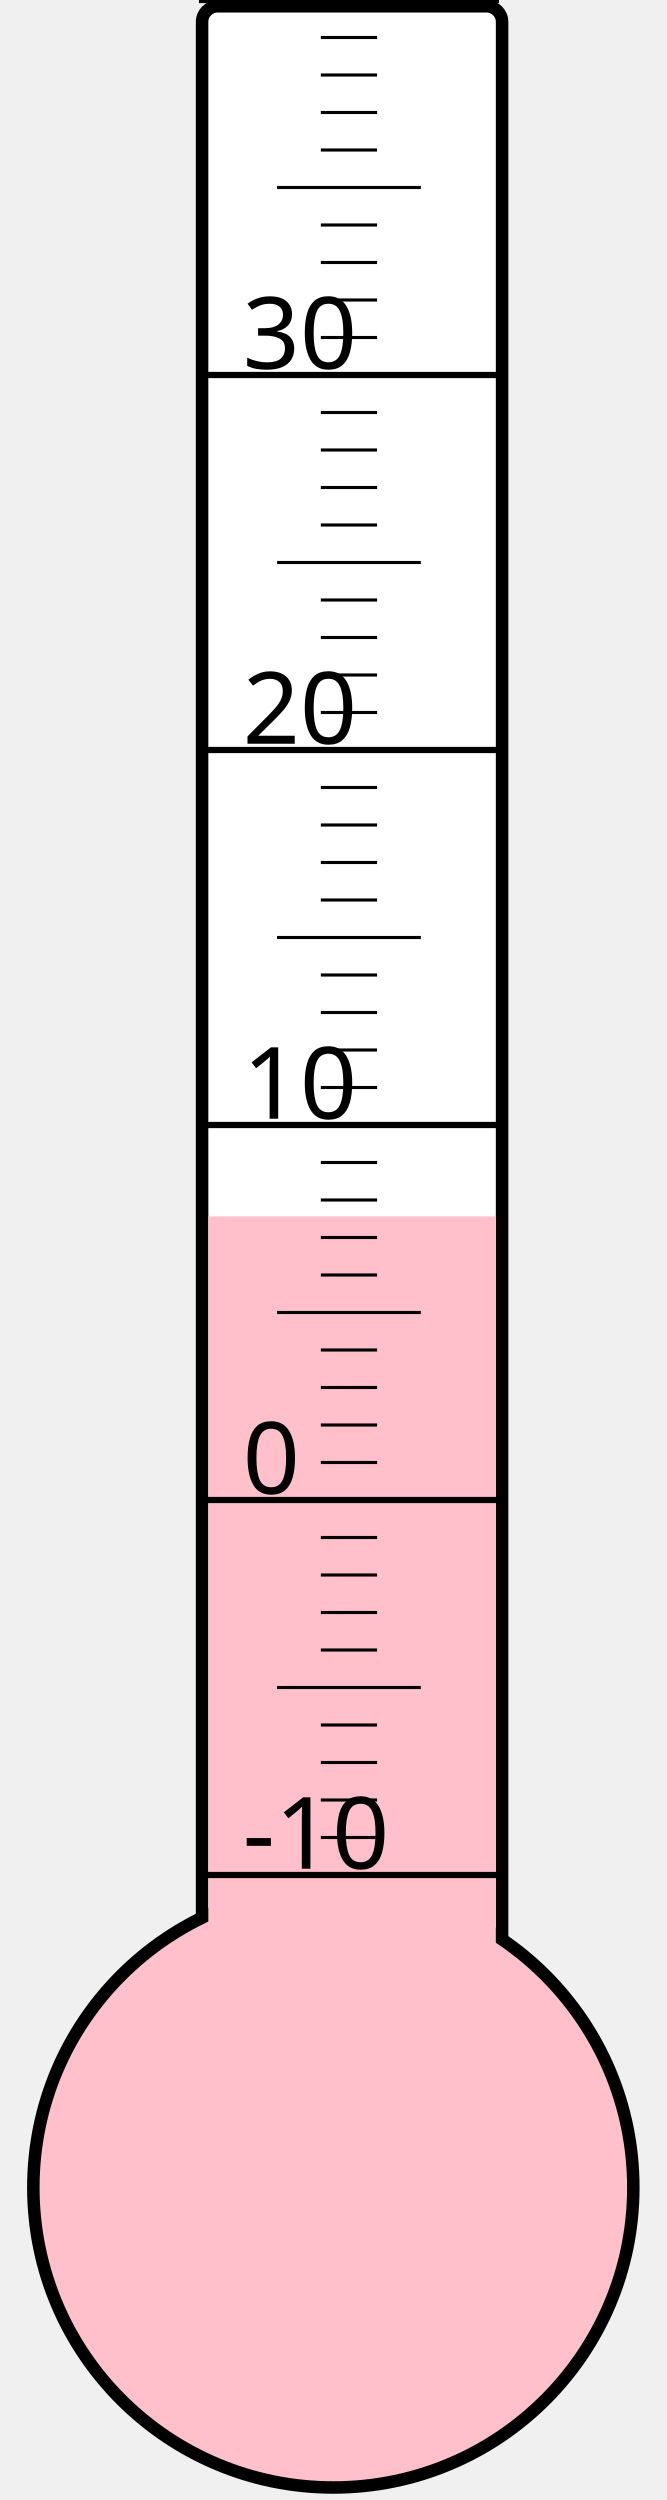
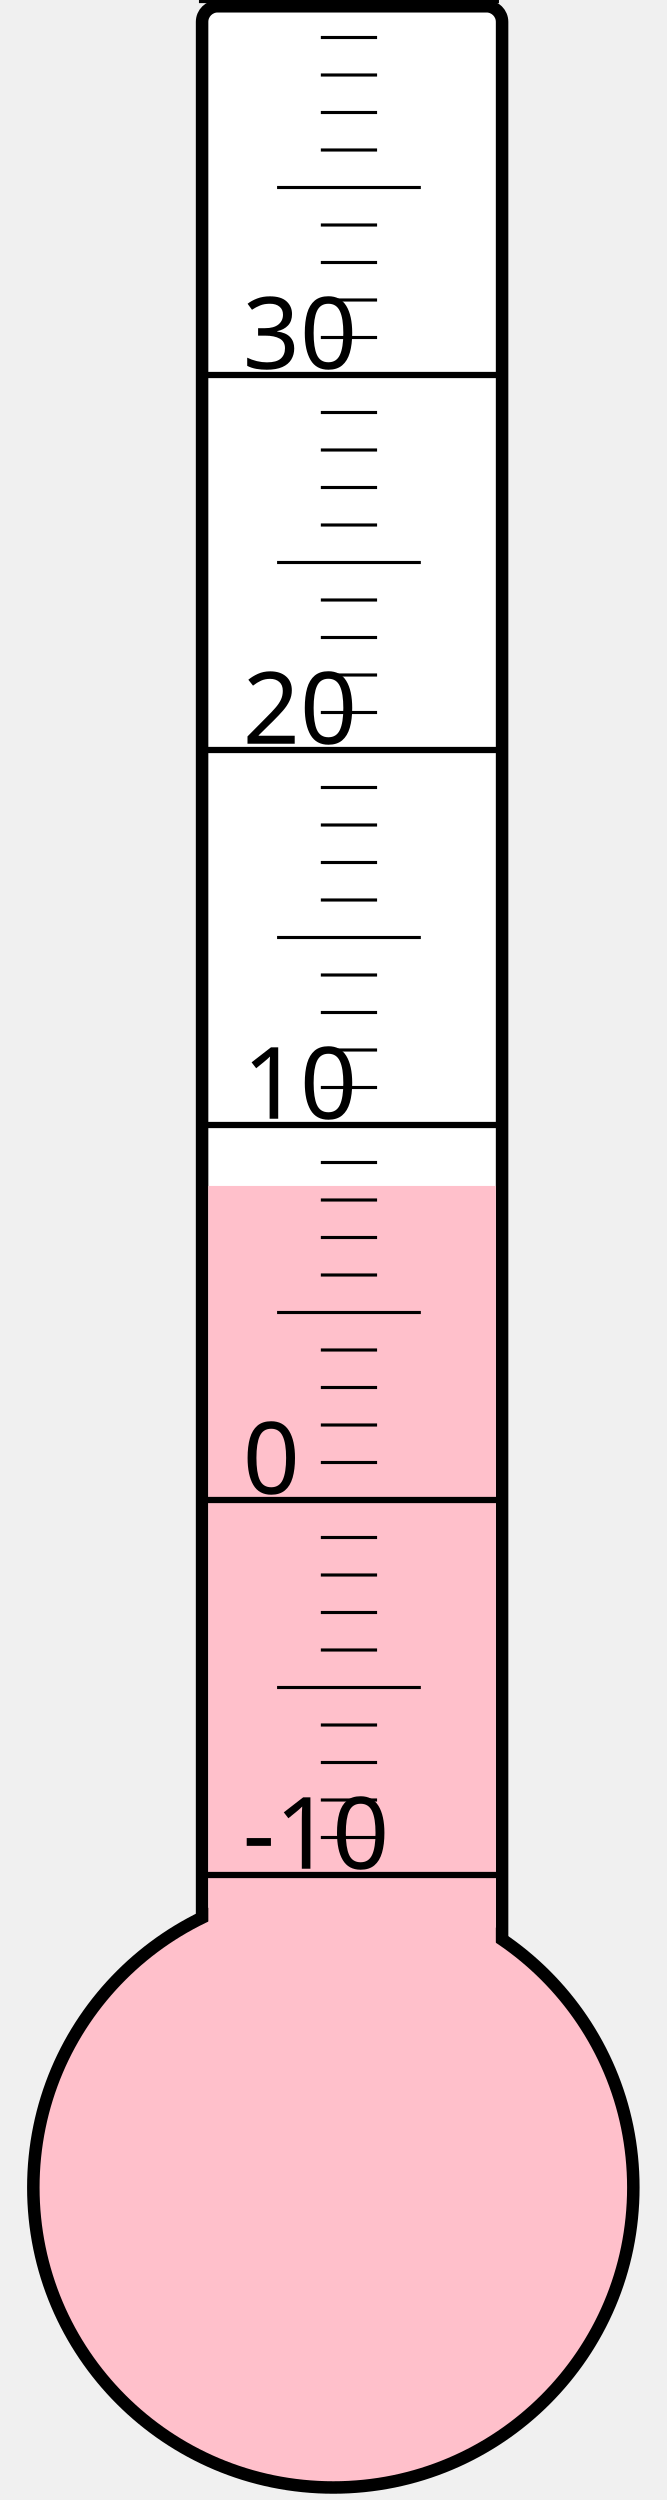
<svg xmlns="http://www.w3.org/2000/svg" width="40px" height="150px" viewBox="0 0 200 800">
  <rect width="200" height="800" x="0" y="0" style="fill: #ffffeb; fill-opacity: 0;" />
  <rect width="96" height="680" x="58" y="2" rx="5" ry="5" style="fill: white; fill-opacity: 1; stroke: black; stroke-width: 4;" />
  <circle cx="100" cy="700" r="96" style="fill: pink; stroke: black; stroke-width: 4;" />
-   <rect width="92" height="310.75" x="60" y="389.25" style="fill: pink; fill-opacity: 1; stroke-width: 0;" />
+   <rect width="92" height="320.5" x="60" y="379.5" style="fill: pink; fill-opacity: 1; stroke-width: 0;" />
  <text x="71" y="598" style="font-family: sans-serif; font-size: 24pt;">-10</text>
  <text x="71" y="478" style="font-family: sans-serif; font-size: 24pt;">0</text>
  <text x="71" y="358" style="font-family: sans-serif; font-size: 24pt;">10</text>
  <text x="71" y="238" style="font-family: sans-serif; font-size: 24pt;">20</text>
  <text x="71" y="118" style="font-family: sans-serif; font-size: 24pt;">30</text>
  <g style="stroke: black;">
    <line x1="57" y1="600" x2="153" y2="600" style="stroke-width: 2;" />
    <line x1="96" y1="588" x2="114" y2="588" style="stroke-width: 1;" />
    <line x1="96" y1="576" x2="114" y2="576" style="stroke-width: 1;" />
    <line x1="96" y1="564" x2="114" y2="564" style="stroke-width: 1;" />
    <line x1="96" y1="552" x2="114" y2="552" style="stroke-width: 1;" />
    <line x1="82" y1="540" x2="128" y2="540" style="stroke-width: 1;" />
    <line x1="96" y1="528" x2="114" y2="528" style="stroke-width: 1;" />
    <line x1="96" y1="516" x2="114" y2="516" style="stroke-width: 1;" />
    <line x1="96" y1="504" x2="114" y2="504" style="stroke-width: 1;" />
    <line x1="96" y1="492" x2="114" y2="492" style="stroke-width: 1;" />
    <line x1="57" y1="480" x2="153" y2="480" style="stroke-width: 2;" />
    <line x1="96" y1="468" x2="114" y2="468" style="stroke-width: 1;" />
    <line x1="96" y1="456" x2="114" y2="456" style="stroke-width: 1;" />
    <line x1="96" y1="444" x2="114" y2="444" style="stroke-width: 1;" />
    <line x1="96" y1="432" x2="114" y2="432" style="stroke-width: 1;" />
    <line x1="82" y1="420" x2="128" y2="420" style="stroke-width: 1;" />
    <line x1="96" y1="408" x2="114" y2="408" style="stroke-width: 1;" />
    <line x1="96" y1="396" x2="114" y2="396" style="stroke-width: 1;" />
    <line x1="96" y1="384" x2="114" y2="384" style="stroke-width: 1;" />
    <line x1="96" y1="372" x2="114" y2="372" style="stroke-width: 1;" />
    <line x1="57" y1="360" x2="153" y2="360" style="stroke-width: 2;" />
    <line x1="96" y1="348" x2="114" y2="348" style="stroke-width: 1;" />
    <line x1="96" y1="336" x2="114" y2="336" style="stroke-width: 1;" />
    <line x1="96" y1="324" x2="114" y2="324" style="stroke-width: 1;" />
    <line x1="96" y1="312" x2="114" y2="312" style="stroke-width: 1;" />
    <line x1="82" y1="300" x2="128" y2="300" style="stroke-width: 1;" />
    <line x1="96" y1="288" x2="114" y2="288" style="stroke-width: 1;" />
    <line x1="96" y1="276" x2="114" y2="276" style="stroke-width: 1;" />
    <line x1="96" y1="264" x2="114" y2="264" style="stroke-width: 1;" />
    <line x1="96" y1="252" x2="114" y2="252" style="stroke-width: 1;" />
    <line x1="57" y1="240" x2="153" y2="240" style="stroke-width: 2;" />
    <line x1="96" y1="228" x2="114" y2="228" style="stroke-width: 1;" />
    <line x1="96" y1="216" x2="114" y2="216" style="stroke-width: 1;" />
    <line x1="96" y1="204" x2="114" y2="204" style="stroke-width: 1;" />
    <line x1="96" y1="192" x2="114" y2="192" style="stroke-width: 1;" />
    <line x1="82" y1="180" x2="128" y2="180" style="stroke-width: 1;" />
    <line x1="96" y1="168" x2="114" y2="168" style="stroke-width: 1;" />
    <line x1="96" y1="156" x2="114" y2="156" style="stroke-width: 1;" />
    <line x1="96" y1="144" x2="114" y2="144" style="stroke-width: 1;" />
    <line x1="96" y1="132" x2="114" y2="132" style="stroke-width: 1;" />
    <line x1="57" y1="120" x2="153" y2="120" style="stroke-width: 2;" />
    <line x1="96" y1="108" x2="114" y2="108" style="stroke-width: 1;" />
    <line x1="96" y1="96" x2="114" y2="96" style="stroke-width: 1;" />
    <line x1="96" y1="84" x2="114" y2="84" style="stroke-width: 1;" />
    <line x1="96" y1="72" x2="114" y2="72" style="stroke-width: 1;" />
    <line x1="82" y1="60" x2="128" y2="60" style="stroke-width: 1;" />
    <line x1="96" y1="48" x2="114" y2="48" style="stroke-width: 1;" />
    <line x1="96" y1="36" x2="114" y2="36" style="stroke-width: 1;" />
    <line x1="96" y1="24" x2="114" y2="24" style="stroke-width: 1;" />
    <line x1="96" y1="12" x2="114" y2="12" style="stroke-width: 1;" />
    <line x1="57" y1="0" x2="153" y2="0" style="stroke-width: 2;" />
  </g>
</svg>
